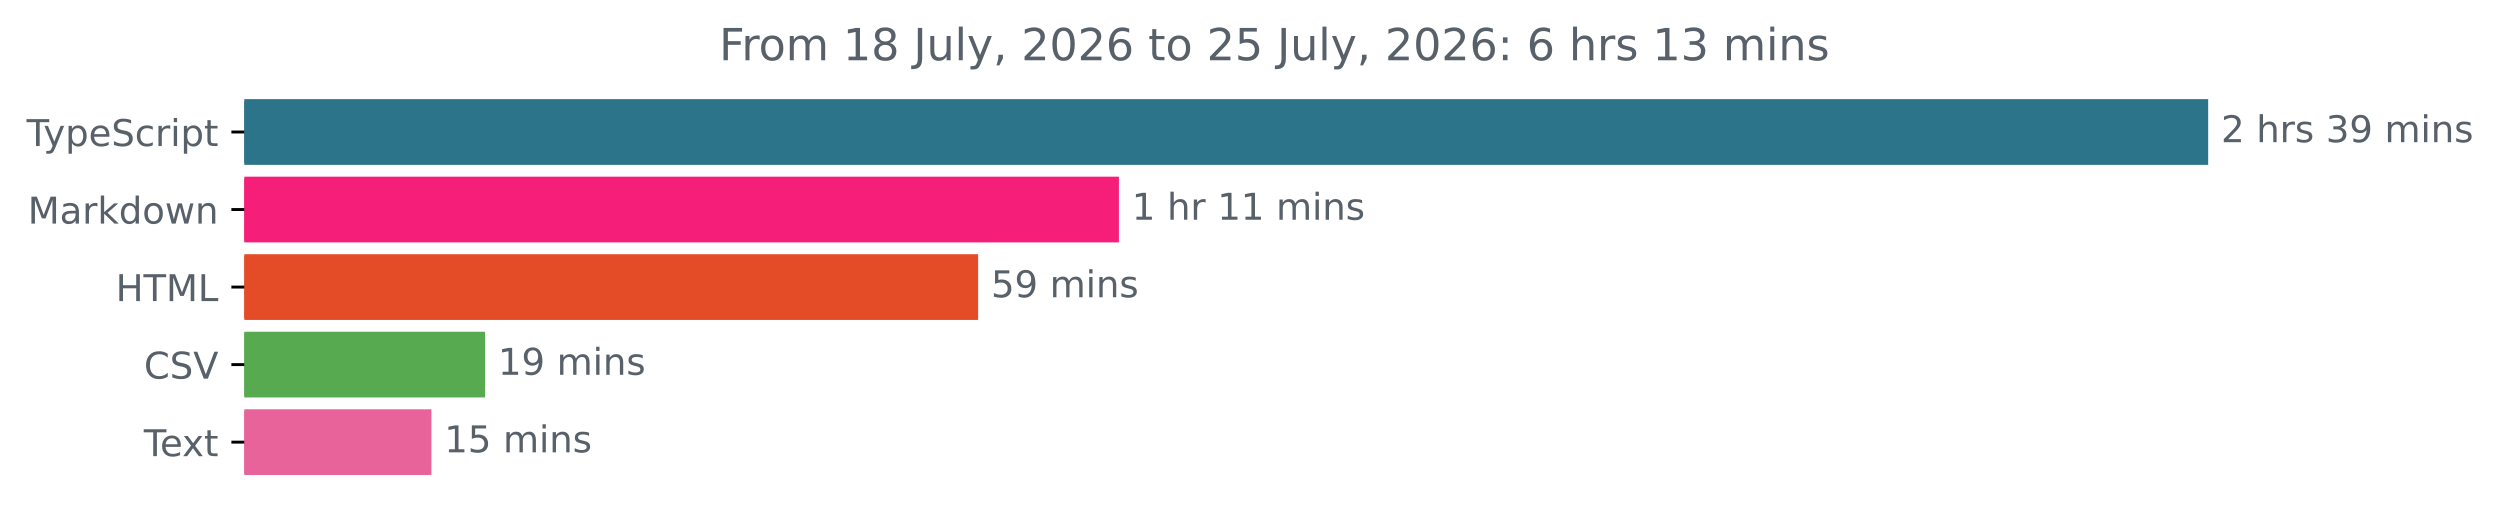
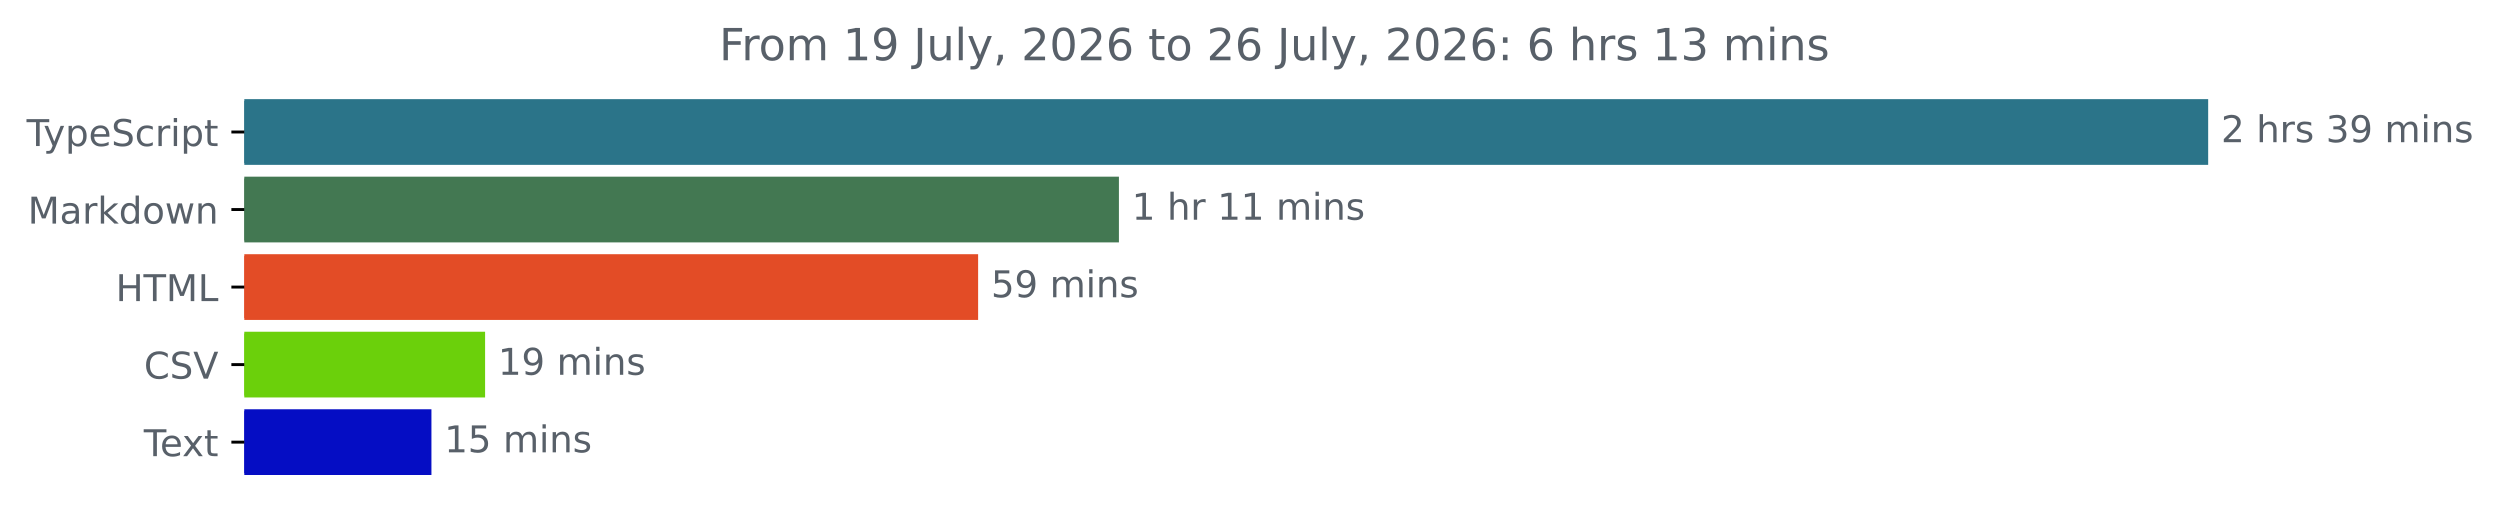
<svg xmlns="http://www.w3.org/2000/svg" xmlns:xlink="http://www.w3.org/1999/xlink" width="677.144pt" height="140.398pt" viewBox="0 0 677.144 140.398" version="1.1">
  <defs>
    <style type="text/css">*{stroke-linejoin: round; stroke-linecap: butt}</style>
  </defs>
  <g id="figure_1">
    <g id="patch_1">
      <path d="M -0 140.398  L 677.144 140.398  L 677.144 0  L -0 0  L -0 140.398  z " style="fill: none" />
    </g>
    <g id="axes_1">
      <g id="patch_2">
-         <path d="M 66.17 27.358  L 597.599 27.358  L 597.599 44.158  L 66.17 44.158  z " clip-path="url(#p42d5aa9672)" style="fill: #2b7489; stroke: #2b7489; stroke-linejoin: miter" />
+         <path d="M 66.17 27.358  L 597.599 27.358  L 597.599 44.158  L 66.17 44.158  z " clip-path="url(#p5ab22e1d51)" style="fill: #2b7489; stroke: #2b7489; stroke-linejoin: miter" />
      </g>
      <g id="patch_3">
-         <path d="M 66.17 48.358  L 302.568 48.358  L 302.568 65.158  L 66.17 65.158  z " clip-path="url(#p42d5aa9672)" style="fill: #f51e78; stroke: #f51e78; stroke-linejoin: miter" />
+         <path d="M 66.17 48.358  L 302.568 48.358  L 302.568 65.158  L 66.17 65.158  z " clip-path="url(#p5ab22e1d51)" style="fill: #437852; stroke: #437852; stroke-linejoin: miter" />
      </g>
      <g id="patch_4">
-         <path d="M 66.17 69.358  L 264.431 69.358  L 264.431 86.158  L 66.17 86.158  z " clip-path="url(#p42d5aa9672)" style="fill: #e34c26; stroke: #e34c26; stroke-linejoin: miter" />
+         <path d="M 66.17 69.358  L 264.431 69.358  L 264.431 86.158  L 66.17 86.158  z " clip-path="url(#p5ab22e1d51)" style="fill: #e34c26; stroke: #e34c26; stroke-linejoin: miter" />
      </g>
      <g id="patch_5">
-         <path d="M 66.17 90.358  L 130.891 90.358  L 130.891 107.158  L 66.17 107.158  z " clip-path="url(#p42d5aa9672)" style="fill: #57aa4f; stroke: #57aa4f; stroke-linejoin: miter" />
+         <path d="M 66.17 90.358  L 130.891 90.358  L 130.891 107.158  L 66.17 107.158  z " clip-path="url(#p5ab22e1d51)" style="fill: #6bd00b; stroke: #6bd00b; stroke-linejoin: miter" />
      </g>
      <g id="patch_6">
-         <path d="M 66.17 111.358  L 116.357 111.358  L 116.357 128.158  L 66.17 128.158  z " clip-path="url(#p42d5aa9672)" style="fill: #e8639a; stroke: #e8639a; stroke-linejoin: miter" />
+         <path d="M 66.17 111.358  L 116.357 111.358  L 116.357 128.158  L 66.17 128.158  z " clip-path="url(#p5ab22e1d51)" style="fill: #050dc4; stroke: #050dc4; stroke-linejoin: miter" />
      </g>
      <g id="matplotlib.axis_1" />
      <g id="matplotlib.axis_2">
        <g id="ytick_1">
          <g id="line2d_1">
            <defs>
-               <path id="m6f0fc98e44" d="M 0 0  L -3.5 0  " style="stroke: #000000; stroke-width: 0.8" />
+               <path id="m5f84b5464b" d="M 0 0  L -3.5 0  " style="stroke: #000000; stroke-width: 0.8" />
            </defs>
            <g>
-               <use xlink:href="#m6f0fc98e44" x="66.17" y="35.758" style="stroke: #000000; stroke-width: 0.8" />
+               <use xlink:href="#m5f84b5464b" x="66.17" y="35.758" style="stroke: #000000; stroke-width: 0.8" />
            </g>
          </g>
          <g id="text_1">
            <g style="fill: #586069" transform="translate(7.2 39.55734) scale(0.1 -0.1)">
              <defs>
                <path id="DejaVuSans-54" d="M -19 4666  L 3928 4666  L 3928 4134  L 2272 4134  L 2272 0  L 1638 0  L 1638 4134  L -19 4134  L -19 4666  z " transform="scale(0.015625)" />
                <path id="DejaVuSans-79" d="M 2059 -325  Q 1816 -950 1584 -1140  Q 1353 -1331 966 -1331  L 506 -1331  L 506 -850  L 844 -850  Q 1081 -850 1212 -737  Q 1344 -625 1503 -206  L 1606 56  L 191 3500  L 800 3500  L 1894 763  L 2988 3500  L 3597 3500  L 2059 -325  z " transform="scale(0.015625)" />
                <path id="DejaVuSans-70" d="M 1159 525  L 1159 -1331  L 581 -1331  L 581 3500  L 1159 3500  L 1159 2969  Q 1341 3281 1617 3432  Q 1894 3584 2278 3584  Q 2916 3584 3314 3078  Q 3713 2572 3713 1747  Q 3713 922 3314 415  Q 2916 -91 2278 -91  Q 1894 -91 1617 61  Q 1341 213 1159 525  z M 3116 1747  Q 3116 2381 2855 2742  Q 2594 3103 2138 3103  Q 1681 3103 1420 2742  Q 1159 2381 1159 1747  Q 1159 1113 1420 752  Q 1681 391 2138 391  Q 2594 391 2855 752  Q 3116 1113 3116 1747  z " transform="scale(0.015625)" />
                <path id="DejaVuSans-65" d="M 3597 1894  L 3597 1613  L 953 1613  Q 991 1019 1311 708  Q 1631 397 2203 397  Q 2534 397 2845 478  Q 3156 559 3463 722  L 3463 178  Q 3153 47 2828 -22  Q 2503 -91 2169 -91  Q 1331 -91 842 396  Q 353 884 353 1716  Q 353 2575 817 3079  Q 1281 3584 2069 3584  Q 2775 3584 3186 3129  Q 3597 2675 3597 1894  z M 3022 2063  Q 3016 2534 2758 2815  Q 2500 3097 2075 3097  Q 1594 3097 1305 2825  Q 1016 2553 972 2059  L 3022 2063  z " transform="scale(0.015625)" />
                <path id="DejaVuSans-53" d="M 3425 4513  L 3425 3897  Q 3066 4069 2747 4153  Q 2428 4238 2131 4238  Q 1616 4238 1336 4038  Q 1056 3838 1056 3469  Q 1056 3159 1242 3001  Q 1428 2844 1947 2747  L 2328 2669  Q 3034 2534 3370 2195  Q 3706 1856 3706 1288  Q 3706 609 3251 259  Q 2797 -91 1919 -91  Q 1588 -91 1214 -16  Q 841 59 441 206  L 441 856  Q 825 641 1194 531  Q 1563 422 1919 422  Q 2459 422 2753 634  Q 3047 847 3047 1241  Q 3047 1584 2836 1778  Q 2625 1972 2144 2069  L 1759 2144  Q 1053 2284 737 2584  Q 422 2884 422 3419  Q 422 4038 858 4394  Q 1294 4750 2059 4750  Q 2388 4750 2728 4690  Q 3069 4631 3425 4513  z " transform="scale(0.015625)" />
                <path id="DejaVuSans-63" d="M 3122 3366  L 3122 2828  Q 2878 2963 2633 3030  Q 2388 3097 2138 3097  Q 1578 3097 1268 2742  Q 959 2388 959 1747  Q 959 1106 1268 751  Q 1578 397 2138 397  Q 2388 397 2633 464  Q 2878 531 3122 666  L 3122 134  Q 2881 22 2623 -34  Q 2366 -91 2075 -91  Q 1284 -91 818 406  Q 353 903 353 1747  Q 353 2603 823 3093  Q 1294 3584 2113 3584  Q 2378 3584 2631 3529  Q 2884 3475 3122 3366  z " transform="scale(0.015625)" />
                <path id="DejaVuSans-72" d="M 2631 2963  Q 2534 3019 2420 3045  Q 2306 3072 2169 3072  Q 1681 3072 1420 2755  Q 1159 2438 1159 1844  L 1159 0  L 581 0  L 581 3500  L 1159 3500  L 1159 2956  Q 1341 3275 1631 3429  Q 1922 3584 2338 3584  Q 2397 3584 2469 3576  Q 2541 3569 2628 3553  L 2631 2963  z " transform="scale(0.015625)" />
                <path id="DejaVuSans-69" d="M 603 3500  L 1178 3500  L 1178 0  L 603 0  L 603 3500  z M 603 4863  L 1178 4863  L 1178 4134  L 603 4134  L 603 4863  z " transform="scale(0.015625)" />
                <path id="DejaVuSans-74" d="M 1172 4494  L 1172 3500  L 2356 3500  L 2356 3053  L 1172 3053  L 1172 1153  Q 1172 725 1289 603  Q 1406 481 1766 481  L 2356 481  L 2356 0  L 1766 0  Q 1100 0 847 248  Q 594 497 594 1153  L 594 3053  L 172 3053  L 172 3500  L 594 3500  L 594 4494  L 1172 4494  z " transform="scale(0.015625)" />
              </defs>
              <use xlink:href="#DejaVuSans-54" />
              <use xlink:href="#DejaVuSans-79" x="45.459" />
              <use xlink:href="#DejaVuSans-70" x="104.639" />
              <use xlink:href="#DejaVuSans-65" x="168.115" />
              <use xlink:href="#DejaVuSans-53" x="229.639" />
              <use xlink:href="#DejaVuSans-63" x="293.115" />
              <use xlink:href="#DejaVuSans-72" x="348.096" />
              <use xlink:href="#DejaVuSans-69" x="389.209" />
              <use xlink:href="#DejaVuSans-70" x="416.992" />
              <use xlink:href="#DejaVuSans-74" x="480.469" />
            </g>
          </g>
        </g>
        <g id="ytick_2">
          <g id="line2d_2">
            <g>
-               <use xlink:href="#m6f0fc98e44" x="66.17" y="56.758" style="stroke: #000000; stroke-width: 0.8" />
+               <use xlink:href="#m5f84b5464b" x="66.17" y="56.758" style="stroke: #000000; stroke-width: 0.8" />
            </g>
          </g>
          <g id="text_2">
            <g style="fill: #586069" transform="translate(7.529688 60.55734) scale(0.1 -0.1)">
              <defs>
                <path id="DejaVuSans-4d" d="M 628 4666  L 1569 4666  L 2759 1491  L 3956 4666  L 4897 4666  L 4897 0  L 4281 0  L 4281 4097  L 3078 897  L 2444 897  L 1241 4097  L 1241 0  L 628 0  L 628 4666  z " transform="scale(0.015625)" />
                <path id="DejaVuSans-61" d="M 2194 1759  Q 1497 1759 1228 1600  Q 959 1441 959 1056  Q 959 750 1161 570  Q 1363 391 1709 391  Q 2188 391 2477 730  Q 2766 1069 2766 1631  L 2766 1759  L 2194 1759  z M 3341 1997  L 3341 0  L 2766 0  L 2766 531  Q 2569 213 2275 61  Q 1981 -91 1556 -91  Q 1019 -91 701 211  Q 384 513 384 1019  Q 384 1609 779 1909  Q 1175 2209 1959 2209  L 2766 2209  L 2766 2266  Q 2766 2663 2505 2880  Q 2244 3097 1772 3097  Q 1472 3097 1187 3025  Q 903 2953 641 2809  L 641 3341  Q 956 3463 1253 3523  Q 1550 3584 1831 3584  Q 2591 3584 2966 3190  Q 3341 2797 3341 1997  z " transform="scale(0.015625)" />
                <path id="DejaVuSans-6b" d="M 581 4863  L 1159 4863  L 1159 1991  L 2875 3500  L 3609 3500  L 1753 1863  L 3688 0  L 2938 0  L 1159 1709  L 1159 0  L 581 0  L 581 4863  z " transform="scale(0.015625)" />
                <path id="DejaVuSans-64" d="M 2906 2969  L 2906 4863  L 3481 4863  L 3481 0  L 2906 0  L 2906 525  Q 2725 213 2448 61  Q 2172 -91 1784 -91  Q 1150 -91 751 415  Q 353 922 353 1747  Q 353 2572 751 3078  Q 1150 3584 1784 3584  Q 2172 3584 2448 3432  Q 2725 3281 2906 2969  z M 947 1747  Q 947 1113 1208 752  Q 1469 391 1925 391  Q 2381 391 2643 752  Q 2906 1113 2906 1747  Q 2906 2381 2643 2742  Q 2381 3103 1925 3103  Q 1469 3103 1208 2742  Q 947 2381 947 1747  z " transform="scale(0.015625)" />
                <path id="DejaVuSans-6f" d="M 1959 3097  Q 1497 3097 1228 2736  Q 959 2375 959 1747  Q 959 1119 1226 758  Q 1494 397 1959 397  Q 2419 397 2687 759  Q 2956 1122 2956 1747  Q 2956 2369 2687 2733  Q 2419 3097 1959 3097  z M 1959 3584  Q 2709 3584 3137 3096  Q 3566 2609 3566 1747  Q 3566 888 3137 398  Q 2709 -91 1959 -91  Q 1206 -91 779 398  Q 353 888 353 1747  Q 353 2609 779 3096  Q 1206 3584 1959 3584  z " transform="scale(0.015625)" />
                <path id="DejaVuSans-77" d="M 269 3500  L 844 3500  L 1563 769  L 2278 3500  L 2956 3500  L 3675 769  L 4391 3500  L 4966 3500  L 4050 0  L 3372 0  L 2619 2869  L 1863 0  L 1184 0  L 269 3500  z " transform="scale(0.015625)" />
                <path id="DejaVuSans-6e" d="M 3513 2113  L 3513 0  L 2938 0  L 2938 2094  Q 2938 2591 2744 2837  Q 2550 3084 2163 3084  Q 1697 3084 1428 2787  Q 1159 2491 1159 1978  L 1159 0  L 581 0  L 581 3500  L 1159 3500  L 1159 2956  Q 1366 3272 1645 3428  Q 1925 3584 2291 3584  Q 2894 3584 3203 3211  Q 3513 2838 3513 2113  z " transform="scale(0.015625)" />
              </defs>
              <use xlink:href="#DejaVuSans-4d" />
              <use xlink:href="#DejaVuSans-61" x="86.279" />
              <use xlink:href="#DejaVuSans-72" x="147.559" />
              <use xlink:href="#DejaVuSans-6b" x="188.672" />
              <use xlink:href="#DejaVuSans-64" x="246.582" />
              <use xlink:href="#DejaVuSans-6f" x="310.059" />
              <use xlink:href="#DejaVuSans-77" x="371.24" />
              <use xlink:href="#DejaVuSans-6e" x="453.027" />
            </g>
          </g>
        </g>
        <g id="ytick_3">
          <g id="line2d_3">
            <g>
-               <use xlink:href="#m6f0fc98e44" x="66.17" y="77.758" style="stroke: #000000; stroke-width: 0.8" />
+               <use xlink:href="#m5f84b5464b" x="66.17" y="77.758" style="stroke: #000000; stroke-width: 0.8" />
            </g>
          </g>
          <g id="text_3">
            <g style="fill: #586069" transform="translate(31.34219 81.55734) scale(0.1 -0.1)">
              <defs>
                <path id="DejaVuSans-48" d="M 628 4666  L 1259 4666  L 1259 2753  L 3553 2753  L 3553 4666  L 4184 4666  L 4184 0  L 3553 0  L 3553 2222  L 1259 2222  L 1259 0  L 628 0  L 628 4666  z " transform="scale(0.015625)" />
                <path id="DejaVuSans-4c" d="M 628 4666  L 1259 4666  L 1259 531  L 3531 531  L 3531 0  L 628 0  L 628 4666  z " transform="scale(0.015625)" />
              </defs>
              <use xlink:href="#DejaVuSans-48" />
              <use xlink:href="#DejaVuSans-54" x="75.195" />
              <use xlink:href="#DejaVuSans-4d" x="136.279" />
              <use xlink:href="#DejaVuSans-4c" x="222.559" />
            </g>
          </g>
        </g>
        <g id="ytick_4">
          <g id="line2d_4">
            <g>
-               <use xlink:href="#m6f0fc98e44" x="66.17" y="98.758" style="stroke: #000000; stroke-width: 0.8" />
+               <use xlink:href="#m5f84b5464b" x="66.17" y="98.758" style="stroke: #000000; stroke-width: 0.8" />
            </g>
          </g>
          <g id="text_4">
            <g style="fill: #586069" transform="translate(38.99844 102.5573) scale(0.1 -0.1)">
              <defs>
                <path id="DejaVuSans-43" d="M 4122 4306  L 4122 3641  Q 3803 3938 3442 4084  Q 3081 4231 2675 4231  Q 1875 4231 1450 3742  Q 1025 3253 1025 2328  Q 1025 1406 1450 917  Q 1875 428 2675 428  Q 3081 428 3442 575  Q 3803 722 4122 1019  L 4122 359  Q 3791 134 3420 21  Q 3050 -91 2638 -91  Q 1578 -91 968 557  Q 359 1206 359 2328  Q 359 3453 968 4101  Q 1578 4750 2638 4750  Q 3056 4750 3426 4639  Q 3797 4528 4122 4306  z " transform="scale(0.015625)" />
                <path id="DejaVuSans-56" d="M 1831 0  L 50 4666  L 709 4666  L 2188 738  L 3669 4666  L 4325 4666  L 2547 0  L 1831 0  z " transform="scale(0.015625)" />
              </defs>
              <use xlink:href="#DejaVuSans-43" />
              <use xlink:href="#DejaVuSans-53" x="69.824" />
              <use xlink:href="#DejaVuSans-56" x="133.301" />
            </g>
          </g>
        </g>
        <g id="ytick_5">
          <g id="line2d_5">
            <g>
-               <use xlink:href="#m6f0fc98e44" x="66.17" y="119.758" style="stroke: #000000; stroke-width: 0.8" />
+               <use xlink:href="#m5f84b5464b" x="66.17" y="119.758" style="stroke: #000000; stroke-width: 0.8" />
            </g>
          </g>
          <g id="text_5">
            <g style="fill: #586069" transform="translate(38.94531 123.5573) scale(0.1 -0.1)">
              <defs>
                <path id="DejaVuSans-78" d="M 3513 3500  L 2247 1797  L 3578 0  L 2900 0  L 1881 1375  L 863 0  L 184 0  L 1544 1831  L 300 3500  L 978 3500  L 1906 2253  L 2834 3500  L 3513 3500  z " transform="scale(0.015625)" />
              </defs>
              <use xlink:href="#DejaVuSans-54" />
              <use xlink:href="#DejaVuSans-65" x="44.084" />
              <use xlink:href="#DejaVuSans-78" x="103.857" />
              <use xlink:href="#DejaVuSans-74" x="163.037" />
            </g>
          </g>
        </g>
      </g>
      <g id="text_6">
        <g style="fill: #586069" transform="translate(601.5989 38.5175) scale(0.1 -0.1)">
          <defs>
            <path id="DejaVuSans-32" d="M 1228 531  L 3431 531  L 3431 0  L 469 0  L 469 531  Q 828 903 1448 1529  Q 2069 2156 2228 2338  Q 2531 2678 2651 2914  Q 2772 3150 2772 3378  Q 2772 3750 2511 3984  Q 2250 4219 1831 4219  Q 1534 4219 1204 4116  Q 875 4013 500 3803  L 500 4441  Q 881 4594 1212 4672  Q 1544 4750 1819 4750  Q 2544 4750 2975 4387  Q 3406 4025 3406 3419  Q 3406 3131 3298 2873  Q 3191 2616 2906 2266  Q 2828 2175 2409 1742  Q 1991 1309 1228 531  z " transform="scale(0.015625)" />
            <path id="DejaVuSans-20" transform="scale(0.015625)" />
            <path id="DejaVuSans-68" d="M 3513 2113  L 3513 0  L 2938 0  L 2938 2094  Q 2938 2591 2744 2837  Q 2550 3084 2163 3084  Q 1697 3084 1428 2787  Q 1159 2491 1159 1978  L 1159 0  L 581 0  L 581 4863  L 1159 4863  L 1159 2956  Q 1366 3272 1645 3428  Q 1925 3584 2291 3584  Q 2894 3584 3203 3211  Q 3513 2838 3513 2113  z " transform="scale(0.015625)" />
            <path id="DejaVuSans-73" d="M 2834 3397  L 2834 2853  Q 2591 2978 2328 3040  Q 2066 3103 1784 3103  Q 1356 3103 1142 2972  Q 928 2841 928 2578  Q 928 2378 1081 2264  Q 1234 2150 1697 2047  L 1894 2003  Q 2506 1872 2764 1633  Q 3022 1394 3022 966  Q 3022 478 2636 193  Q 2250 -91 1575 -91  Q 1294 -91 989 -36  Q 684 19 347 128  L 347 722  Q 666 556 975 473  Q 1284 391 1588 391  Q 1994 391 2212 530  Q 2431 669 2431 922  Q 2431 1156 2273 1281  Q 2116 1406 1581 1522  L 1381 1569  Q 847 1681 609 1914  Q 372 2147 372 2553  Q 372 3047 722 3315  Q 1072 3584 1716 3584  Q 2034 3584 2315 3537  Q 2597 3491 2834 3397  z " transform="scale(0.015625)" />
            <path id="DejaVuSans-33" d="M 2597 2516  Q 3050 2419 3304 2112  Q 3559 1806 3559 1356  Q 3559 666 3084 287  Q 2609 -91 1734 -91  Q 1441 -91 1130 -33  Q 819 25 488 141  L 488 750  Q 750 597 1062 519  Q 1375 441 1716 441  Q 2309 441 2620 675  Q 2931 909 2931 1356  Q 2931 1769 2642 2001  Q 2353 2234 1838 2234  L 1294 2234  L 1294 2753  L 1863 2753  Q 2328 2753 2575 2939  Q 2822 3125 2822 3475  Q 2822 3834 2567 4026  Q 2313 4219 1838 4219  Q 1578 4219 1281 4162  Q 984 4106 628 3988  L 628 4550  Q 988 4650 1302 4700  Q 1616 4750 1894 4750  Q 2613 4750 3031 4423  Q 3450 4097 3450 3541  Q 3450 3153 3228 2886  Q 3006 2619 2597 2516  z " transform="scale(0.015625)" />
            <path id="DejaVuSans-39" d="M 703 97  L 703 672  Q 941 559 1184 500  Q 1428 441 1663 441  Q 2288 441 2617 861  Q 2947 1281 2994 2138  Q 2813 1869 2534 1725  Q 2256 1581 1919 1581  Q 1219 1581 811 2004  Q 403 2428 403 3163  Q 403 3881 828 4315  Q 1253 4750 1959 4750  Q 2769 4750 3195 4129  Q 3622 3509 3622 2328  Q 3622 1225 3098 567  Q 2575 -91 1691 -91  Q 1453 -91 1209 -44  Q 966 3 703 97  z M 1959 2075  Q 2384 2075 2632 2365  Q 2881 2656 2881 3163  Q 2881 3666 2632 3958  Q 2384 4250 1959 4250  Q 1534 4250 1286 3958  Q 1038 3666 1038 3163  Q 1038 2656 1286 2365  Q 1534 2075 1959 2075  z " transform="scale(0.015625)" />
            <path id="DejaVuSans-6d" d="M 3328 2828  Q 3544 3216 3844 3400  Q 4144 3584 4550 3584  Q 5097 3584 5394 3201  Q 5691 2819 5691 2113  L 5691 0  L 5113 0  L 5113 2094  Q 5113 2597 4934 2840  Q 4756 3084 4391 3084  Q 3944 3084 3684 2787  Q 3425 2491 3425 1978  L 3425 0  L 2847 0  L 2847 2094  Q 2847 2600 2669 2842  Q 2491 3084 2119 3084  Q 1678 3084 1418 2786  Q 1159 2488 1159 1978  L 1159 0  L 581 0  L 581 3500  L 1159 3500  L 1159 2956  Q 1356 3278 1631 3431  Q 1906 3584 2284 3584  Q 2666 3584 2933 3390  Q 3200 3197 3328 2828  z " transform="scale(0.015625)" />
          </defs>
          <use xlink:href="#DejaVuSans-32" />
          <use xlink:href="#DejaVuSans-20" x="63.623" />
          <use xlink:href="#DejaVuSans-68" x="95.41" />
          <use xlink:href="#DejaVuSans-72" x="158.789" />
          <use xlink:href="#DejaVuSans-73" x="199.902" />
          <use xlink:href="#DejaVuSans-20" x="252.002" />
          <use xlink:href="#DejaVuSans-33" x="283.789" />
          <use xlink:href="#DejaVuSans-39" x="347.412" />
          <use xlink:href="#DejaVuSans-20" x="411.035" />
          <use xlink:href="#DejaVuSans-6d" x="442.822" />
          <use xlink:href="#DejaVuSans-69" x="540.234" />
          <use xlink:href="#DejaVuSans-6e" x="568.018" />
          <use xlink:href="#DejaVuSans-73" x="631.396" />
        </g>
      </g>
      <g id="text_7">
        <g style="fill: #586069" transform="translate(306.5678 59.5175) scale(0.1 -0.1)">
          <defs>
            <path id="DejaVuSans-31" d="M 794 531  L 1825 531  L 1825 4091  L 703 3866  L 703 4441  L 1819 4666  L 2450 4666  L 2450 531  L 3481 531  L 3481 0  L 794 0  L 794 531  z " transform="scale(0.015625)" />
          </defs>
          <use xlink:href="#DejaVuSans-31" />
          <use xlink:href="#DejaVuSans-20" x="63.623" />
          <use xlink:href="#DejaVuSans-68" x="95.41" />
          <use xlink:href="#DejaVuSans-72" x="158.789" />
          <use xlink:href="#DejaVuSans-20" x="199.902" />
          <use xlink:href="#DejaVuSans-31" x="231.689" />
          <use xlink:href="#DejaVuSans-31" x="295.312" />
          <use xlink:href="#DejaVuSans-20" x="358.936" />
          <use xlink:href="#DejaVuSans-6d" x="390.723" />
          <use xlink:href="#DejaVuSans-69" x="488.135" />
          <use xlink:href="#DejaVuSans-6e" x="515.918" />
          <use xlink:href="#DejaVuSans-73" x="579.297" />
        </g>
      </g>
      <g id="text_8">
        <g style="fill: #586069" transform="translate(268.4312 80.5175) scale(0.1 -0.1)">
          <defs>
            <path id="DejaVuSans-35" d="M 691 4666  L 3169 4666  L 3169 4134  L 1269 4134  L 1269 2991  Q 1406 3038 1543 3061  Q 1681 3084 1819 3084  Q 2600 3084 3056 2656  Q 3513 2228 3513 1497  Q 3513 744 3044 326  Q 2575 -91 1722 -91  Q 1428 -91 1123 -41  Q 819 9 494 109  L 494 744  Q 775 591 1075 516  Q 1375 441 1709 441  Q 2250 441 2565 725  Q 2881 1009 2881 1497  Q 2881 1984 2565 2268  Q 2250 2553 1709 2553  Q 1456 2553 1204 2497  Q 953 2441 691 2322  L 691 4666  z " transform="scale(0.015625)" />
          </defs>
          <use xlink:href="#DejaVuSans-35" />
          <use xlink:href="#DejaVuSans-39" x="63.623" />
          <use xlink:href="#DejaVuSans-20" x="127.246" />
          <use xlink:href="#DejaVuSans-6d" x="159.033" />
          <use xlink:href="#DejaVuSans-69" x="256.445" />
          <use xlink:href="#DejaVuSans-6e" x="284.229" />
          <use xlink:href="#DejaVuSans-73" x="347.607" />
        </g>
      </g>
      <g id="text_9">
        <g style="fill: #586069" transform="translate(134.8908 101.5175) scale(0.1 -0.1)">
          <use xlink:href="#DejaVuSans-31" />
          <use xlink:href="#DejaVuSans-39" x="63.623" />
          <use xlink:href="#DejaVuSans-20" x="127.246" />
          <use xlink:href="#DejaVuSans-6d" x="159.033" />
          <use xlink:href="#DejaVuSans-69" x="256.445" />
          <use xlink:href="#DejaVuSans-6e" x="284.229" />
          <use xlink:href="#DejaVuSans-73" x="347.607" />
        </g>
      </g>
      <g id="text_10">
        <g style="fill: #586069" transform="translate(120.3566 122.5175) scale(0.1 -0.1)">
          <use xlink:href="#DejaVuSans-31" />
          <use xlink:href="#DejaVuSans-35" x="63.623" />
          <use xlink:href="#DejaVuSans-20" x="127.246" />
          <use xlink:href="#DejaVuSans-6d" x="159.033" />
          <use xlink:href="#DejaVuSans-69" x="256.445" />
          <use xlink:href="#DejaVuSans-6e" x="284.229" />
          <use xlink:href="#DejaVuSans-73" x="347.607" />
        </g>
      </g>
      <g id="text_11">
        <g style="fill: #586069" transform="translate(194.7953 16.31812) scale(0.12 -0.12)">
          <defs>
            <path id="DejaVuSans-46" d="M 628 4666  L 3309 4666  L 3309 4134  L 1259 4134  L 1259 2759  L 3109 2759  L 3109 2228  L 1259 2228  L 1259 0  L 628 0  L 628 4666  z " transform="scale(0.015625)" />
-             <path id="DejaVuSans-38" d="M 2034 2216  Q 1584 2216 1326 1975  Q 1069 1734 1069 1313  Q 1069 891 1326 650  Q 1584 409 2034 409  Q 2484 409 2743 651  Q 3003 894 3003 1313  Q 3003 1734 2745 1975  Q 2488 2216 2034 2216  z M 1403 2484  Q 997 2584 770 2862  Q 544 3141 544 3541  Q 544 4100 942 4425  Q 1341 4750 2034 4750  Q 2731 4750 3128 4425  Q 3525 4100 3525 3541  Q 3525 3141 3298 2862  Q 3072 2584 2669 2484  Q 3125 2378 3379 2068  Q 3634 1759 3634 1313  Q 3634 634 3220 271  Q 2806 -91 2034 -91  Q 1263 -91 848 271  Q 434 634 434 1313  Q 434 1759 690 2068  Q 947 2378 1403 2484  z M 1172 3481  Q 1172 3119 1398 2916  Q 1625 2713 2034 2713  Q 2441 2713 2670 2916  Q 2900 3119 2900 3481  Q 2900 3844 2670 4047  Q 2441 4250 2034 4250  Q 1625 4250 1398 4047  Q 1172 3844 1172 3481  z " transform="scale(0.015625)" />
            <path id="DejaVuSans-4a" d="M 628 4666  L 1259 4666  L 1259 325  Q 1259 -519 939 -900  Q 619 -1281 -91 -1281  L -331 -1281  L -331 -750  L -134 -750  Q 284 -750 456 -515  Q 628 -281 628 325  L 628 4666  z " transform="scale(0.015625)" />
            <path id="DejaVuSans-75" d="M 544 1381  L 544 3500  L 1119 3500  L 1119 1403  Q 1119 906 1312 657  Q 1506 409 1894 409  Q 2359 409 2629 706  Q 2900 1003 2900 1516  L 2900 3500  L 3475 3500  L 3475 0  L 2900 0  L 2900 538  Q 2691 219 2414 64  Q 2138 -91 1772 -91  Q 1169 -91 856 284  Q 544 659 544 1381  z M 1991 3584  L 1991 3584  z " transform="scale(0.015625)" />
            <path id="DejaVuSans-6c" d="M 603 4863  L 1178 4863  L 1178 0  L 603 0  L 603 4863  z " transform="scale(0.015625)" />
            <path id="DejaVuSans-2c" d="M 750 794  L 1409 794  L 1409 256  L 897 -744  L 494 -744  L 750 256  L 750 794  z " transform="scale(0.015625)" />
            <path id="DejaVuSans-30" d="M 2034 4250  Q 1547 4250 1301 3770  Q 1056 3291 1056 2328  Q 1056 1369 1301 889  Q 1547 409 2034 409  Q 2525 409 2770 889  Q 3016 1369 3016 2328  Q 3016 3291 2770 3770  Q 2525 4250 2034 4250  z M 2034 4750  Q 2819 4750 3233 4129  Q 3647 3509 3647 2328  Q 3647 1150 3233 529  Q 2819 -91 2034 -91  Q 1250 -91 836 529  Q 422 1150 422 2328  Q 422 3509 836 4129  Q 1250 4750 2034 4750  z " transform="scale(0.015625)" />
            <path id="DejaVuSans-36" d="M 2113 2584  Q 1688 2584 1439 2293  Q 1191 2003 1191 1497  Q 1191 994 1439 701  Q 1688 409 2113 409  Q 2538 409 2786 701  Q 3034 994 3034 1497  Q 3034 2003 2786 2293  Q 2538 2584 2113 2584  z M 3366 4563  L 3366 3988  Q 3128 4100 2886 4159  Q 2644 4219 2406 4219  Q 1781 4219 1451 3797  Q 1122 3375 1075 2522  Q 1259 2794 1537 2939  Q 1816 3084 2150 3084  Q 2853 3084 3261 2657  Q 3669 2231 3669 1497  Q 3669 778 3244 343  Q 2819 -91 2113 -91  Q 1303 -91 875 529  Q 447 1150 447 2328  Q 447 3434 972 4092  Q 1497 4750 2381 4750  Q 2619 4750 2861 4703  Q 3103 4656 3366 4563  z " transform="scale(0.015625)" />
            <path id="DejaVuSans-3a" d="M 750 794  L 1409 794  L 1409 0  L 750 0  L 750 794  z M 750 3309  L 1409 3309  L 1409 2516  L 750 2516  L 750 3309  z " transform="scale(0.015625)" />
          </defs>
          <use xlink:href="#DejaVuSans-46" />
          <use xlink:href="#DejaVuSans-72" x="50.27" />
          <use xlink:href="#DejaVuSans-6f" x="89.133" />
          <use xlink:href="#DejaVuSans-6d" x="150.314" />
          <use xlink:href="#DejaVuSans-20" x="247.727" />
          <use xlink:href="#DejaVuSans-31" x="279.514" />
-           <use xlink:href="#DejaVuSans-38" x="343.137" />
+           <use xlink:href="#DejaVuSans-39" x="343.137" />
          <use xlink:href="#DejaVuSans-20" x="406.76" />
          <use xlink:href="#DejaVuSans-4a" x="438.547" />
          <use xlink:href="#DejaVuSans-75" x="468.039" />
          <use xlink:href="#DejaVuSans-6c" x="531.418" />
          <use xlink:href="#DejaVuSans-79" x="559.201" />
          <use xlink:href="#DejaVuSans-2c" x="618.381" />
          <use xlink:href="#DejaVuSans-20" x="650.168" />
          <use xlink:href="#DejaVuSans-32" x="681.955" />
          <use xlink:href="#DejaVuSans-30" x="745.578" />
          <use xlink:href="#DejaVuSans-32" x="809.201" />
          <use xlink:href="#DejaVuSans-36" x="872.824" />
          <use xlink:href="#DejaVuSans-20" x="936.447" />
          <use xlink:href="#DejaVuSans-74" x="968.234" />
          <use xlink:href="#DejaVuSans-6f" x="1007.443" />
          <use xlink:href="#DejaVuSans-20" x="1068.625" />
          <use xlink:href="#DejaVuSans-32" x="1100.412" />
-           <use xlink:href="#DejaVuSans-35" x="1164.035" />
+           <use xlink:href="#DejaVuSans-36" x="1164.035" />
          <use xlink:href="#DejaVuSans-20" x="1227.658" />
          <use xlink:href="#DejaVuSans-4a" x="1259.445" />
          <use xlink:href="#DejaVuSans-75" x="1288.938" />
          <use xlink:href="#DejaVuSans-6c" x="1352.316" />
          <use xlink:href="#DejaVuSans-79" x="1380.1" />
          <use xlink:href="#DejaVuSans-2c" x="1439.279" />
          <use xlink:href="#DejaVuSans-20" x="1471.066" />
          <use xlink:href="#DejaVuSans-32" x="1502.854" />
          <use xlink:href="#DejaVuSans-30" x="1566.477" />
          <use xlink:href="#DejaVuSans-32" x="1630.1" />
          <use xlink:href="#DejaVuSans-36" x="1693.723" />
          <use xlink:href="#DejaVuSans-3a" x="1757.346" />
          <use xlink:href="#DejaVuSans-20" x="1791.037" />
          <use xlink:href="#DejaVuSans-36" x="1822.824" />
          <use xlink:href="#DejaVuSans-20" x="1886.447" />
          <use xlink:href="#DejaVuSans-68" x="1918.234" />
          <use xlink:href="#DejaVuSans-72" x="1981.613" />
          <use xlink:href="#DejaVuSans-73" x="2022.727" />
          <use xlink:href="#DejaVuSans-20" x="2074.826" />
          <use xlink:href="#DejaVuSans-31" x="2106.613" />
          <use xlink:href="#DejaVuSans-33" x="2170.236" />
          <use xlink:href="#DejaVuSans-20" x="2233.859" />
          <use xlink:href="#DejaVuSans-6d" x="2265.646" />
          <use xlink:href="#DejaVuSans-69" x="2363.059" />
          <use xlink:href="#DejaVuSans-6e" x="2390.842" />
          <use xlink:href="#DejaVuSans-73" x="2454.221" />
        </g>
      </g>
    </g>
  </g>
  <defs>
-     <clipPath id="p42d5aa9672">
+     <clipPath id="p5ab22e1d51">
      <rect x="66.17" y="22.318" width="558" height="110.88" />
    </clipPath>
  </defs>
</svg>
